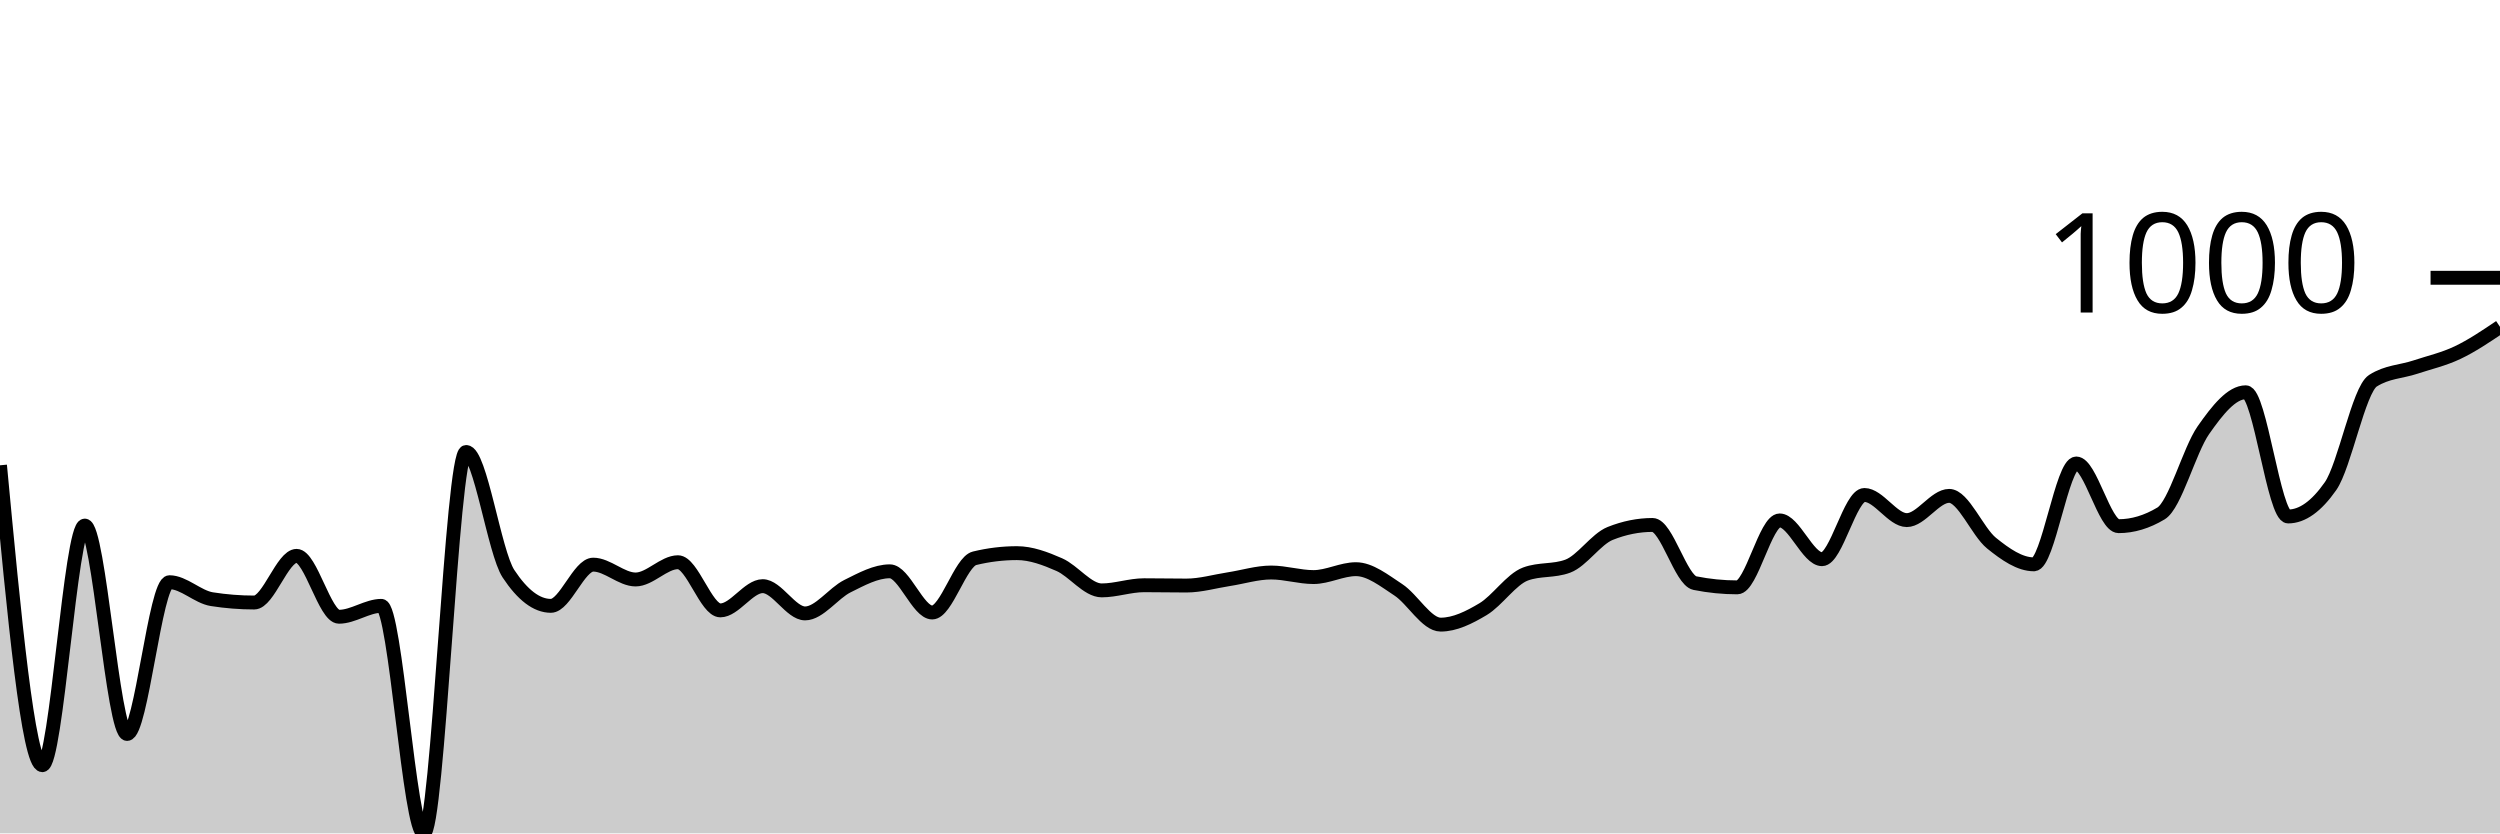
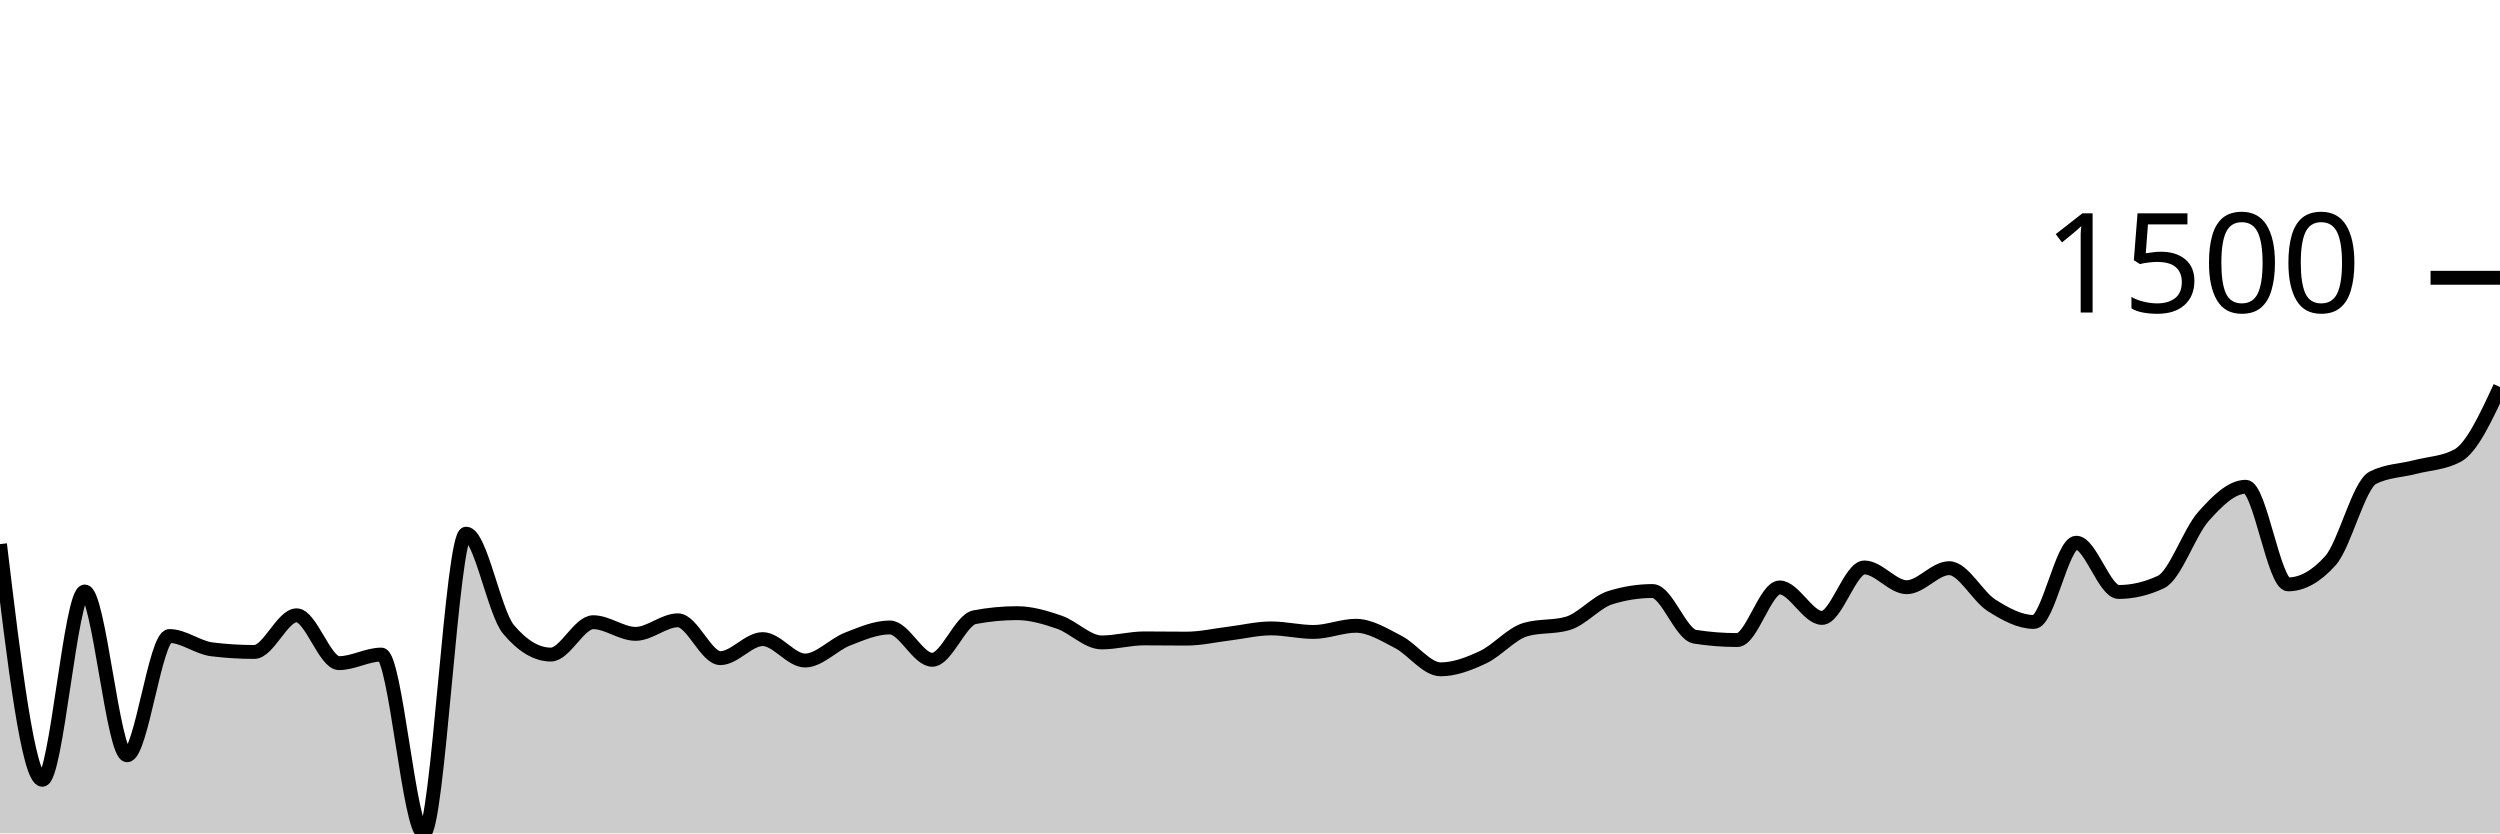
<svg xmlns="http://www.w3.org/2000/svg" viewBox="0 0 180 60">
  <g transform="translate(0,20)">
-     <path class="area" fill="rgba(0, 0, 0, 0.2)" d="M0,13.501C1.017,24.297,2.034,35.093,3.051,35.093C4.068,35.093,5.085,17.841,6.102,17.841C7.119,17.841,8.136,32.846,9.153,32.846C10.169,32.846,11.186,21.919,12.203,21.919C13.22,21.919,14.237,22.981,15.254,23.141C16.271,23.301,17.288,23.381,18.305,23.381C19.322,23.381,20.339,20.022,21.356,20.022C22.373,20.022,23.39,24.406,24.407,24.406C25.424,24.406,26.441,23.621,27.458,23.621C28.475,23.621,29.492,40,30.508,40C31.525,40,32.542,12.541,33.559,12.541C34.576,12.541,35.593,19.767,36.61,21.309C37.627,22.85,38.644,23.621,39.661,23.621C40.678,23.621,41.695,20.654,42.712,20.654C43.729,20.654,44.746,21.723,45.763,21.723C46.78,21.723,47.797,20.48,48.814,20.48C49.831,20.48,50.847,23.948,51.864,23.948C52.881,23.948,53.898,22.203,54.915,22.203C55.932,22.203,56.949,24.166,57.966,24.166C58.983,24.166,60,22.708,61.017,22.203C62.034,21.698,63.051,21.134,64.068,21.134C65.085,21.134,66.102,24.1,67.119,24.1C68.136,24.1,69.153,20.443,70.169,20.196C71.186,19.949,72.203,19.826,73.22,19.826C74.237,19.826,75.254,20.207,76.271,20.654C77.288,21.101,78.305,22.508,79.322,22.508C80.339,22.508,81.356,22.137,82.373,22.137C83.39,22.137,84.407,22.159,85.424,22.159C86.441,22.159,87.458,21.858,88.475,21.701C89.492,21.545,90.508,21.221,91.525,21.221C92.542,21.221,93.559,21.549,94.576,21.549C95.593,21.549,96.61,20.981,97.627,20.981C98.644,20.981,99.661,21.799,100.678,22.465C101.695,23.13,102.712,24.973,103.729,24.973C104.746,24.973,105.763,24.467,106.78,23.86C107.797,23.253,108.814,21.708,109.831,21.33C110.847,20.952,111.864,21.141,112.881,20.763C113.898,20.385,114.915,18.815,115.932,18.408C116.949,18.001,117.966,17.797,118.983,17.797C120,17.797,121.017,21.781,122.034,21.985C123.051,22.188,124.068,22.29,125.085,22.29C126.102,22.29,127.119,17.47,128.136,17.47C129.153,17.47,130.169,20.262,131.186,20.262C132.203,20.262,133.22,15.638,134.237,15.638C135.254,15.638,136.271,17.448,137.288,17.448C138.305,17.448,139.322,15.703,140.339,15.703C141.356,15.703,142.373,18.284,143.39,19.106C144.407,19.927,145.424,20.632,146.441,20.632C147.458,20.632,148.475,13.37,149.492,13.37C150.508,13.37,151.525,17.884,152.542,17.884C153.559,17.884,154.576,17.579,155.593,16.968C156.61,16.358,157.627,12.425,158.644,10.971C159.661,9.517,160.678,8.244,161.695,8.244C162.712,8.244,163.729,17.186,164.746,17.186C165.763,17.186,166.78,16.459,167.797,15.005C168.814,13.551,169.831,8.07,170.847,7.415C171.864,6.761,172.881,6.772,173.898,6.434C174.915,6.096,175.932,5.871,176.949,5.387C177.966,4.904,178.983,4.218,180,3.533L180,40C178.983,40,177.966,40,176.949,40C175.932,40,174.915,40,173.898,40C172.881,40,171.864,40,170.847,40C169.831,40,168.814,40,167.797,40C166.78,40,165.763,40,164.746,40C163.729,40,162.712,40,161.695,40C160.678,40,159.661,40,158.644,40C157.627,40,156.61,40,155.593,40C154.576,40,153.559,40,152.542,40C151.525,40,150.508,40,149.492,40C148.475,40,147.458,40,146.441,40C145.424,40,144.407,40,143.39,40C142.373,40,141.356,40,140.339,40C139.322,40,138.305,40,137.288,40C136.271,40,135.254,40,134.237,40C133.22,40,132.203,40,131.186,40C130.169,40,129.153,40,128.136,40C127.119,40,126.102,40,125.085,40C124.068,40,123.051,40,122.034,40C121.017,40,120,40,118.983,40C117.966,40,116.949,40,115.932,40C114.915,40,113.898,40,112.881,40C111.864,40,110.847,40,109.831,40C108.814,40,107.797,40,106.78,40C105.763,40,104.746,40,103.729,40C102.712,40,101.695,40,100.678,40C99.661,40,98.644,40,97.627,40C96.61,40,95.593,40,94.576,40C93.559,40,92.542,40,91.525,40C90.508,40,89.492,40,88.475,40C87.458,40,86.441,40,85.424,40C84.407,40,83.39,40,82.373,40C81.356,40,80.339,40,79.322,40C78.305,40,77.288,40,76.271,40C75.254,40,74.237,40,73.22,40C72.203,40,71.186,40,70.169,40C69.153,40,68.136,40,67.119,40C66.102,40,65.085,40,64.068,40C63.051,40,62.034,40,61.017,40C60,40,58.983,40,57.966,40C56.949,40,55.932,40,54.915,40C53.898,40,52.881,40,51.864,40C50.847,40,49.831,40,48.814,40C47.797,40,46.78,40,45.763,40C44.746,40,43.729,40,42.712,40C41.695,40,40.678,40,39.661,40C38.644,40,37.627,40,36.61,40C35.593,40,34.576,40,33.559,40C32.542,40,31.525,40,30.508,40C29.492,40,28.475,40,27.458,40C26.441,40,25.424,40,24.407,40C23.39,40,22.373,40,21.356,40C20.339,40,19.322,40,18.305,40C17.288,40,16.271,40,15.254,40C14.237,40,13.22,40,12.203,40C11.186,40,10.169,40,9.153,40C8.136,40,7.119,40,6.102,40C5.085,40,4.068,40,3.051,40C2.034,40,1.017,40,0,40Z" />
-     <path class="line" stroke="black" fill="none" d="M0,13.501C1.017,24.297,2.034,35.093,3.051,35.093C4.068,35.093,5.085,17.841,6.102,17.841C7.119,17.841,8.136,32.846,9.153,32.846C10.169,32.846,11.186,21.919,12.203,21.919C13.22,21.919,14.237,22.981,15.254,23.141C16.271,23.301,17.288,23.381,18.305,23.381C19.322,23.381,20.339,20.022,21.356,20.022C22.373,20.022,23.39,24.406,24.407,24.406C25.424,24.406,26.441,23.621,27.458,23.621C28.475,23.621,29.492,40,30.508,40C31.525,40,32.542,12.541,33.559,12.541C34.576,12.541,35.593,19.767,36.61,21.309C37.627,22.85,38.644,23.621,39.661,23.621C40.678,23.621,41.695,20.654,42.712,20.654C43.729,20.654,44.746,21.723,45.763,21.723C46.78,21.723,47.797,20.48,48.814,20.48C49.831,20.48,50.847,23.948,51.864,23.948C52.881,23.948,53.898,22.203,54.915,22.203C55.932,22.203,56.949,24.166,57.966,24.166C58.983,24.166,60,22.708,61.017,22.203C62.034,21.698,63.051,21.134,64.068,21.134C65.085,21.134,66.102,24.1,67.119,24.1C68.136,24.1,69.153,20.443,70.169,20.196C71.186,19.949,72.203,19.826,73.22,19.826C74.237,19.826,75.254,20.207,76.271,20.654C77.288,21.101,78.305,22.508,79.322,22.508C80.339,22.508,81.356,22.137,82.373,22.137C83.39,22.137,84.407,22.159,85.424,22.159C86.441,22.159,87.458,21.858,88.475,21.701C89.492,21.545,90.508,21.221,91.525,21.221C92.542,21.221,93.559,21.549,94.576,21.549C95.593,21.549,96.61,20.981,97.627,20.981C98.644,20.981,99.661,21.799,100.678,22.465C101.695,23.13,102.712,24.973,103.729,24.973C104.746,24.973,105.763,24.467,106.78,23.86C107.797,23.253,108.814,21.708,109.831,21.33C110.847,20.952,111.864,21.141,112.881,20.763C113.898,20.385,114.915,18.815,115.932,18.408C116.949,18.001,117.966,17.797,118.983,17.797C120,17.797,121.017,21.781,122.034,21.985C123.051,22.188,124.068,22.29,125.085,22.29C126.102,22.29,127.119,17.47,128.136,17.47C129.153,17.47,130.169,20.262,131.186,20.262C132.203,20.262,133.22,15.638,134.237,15.638C135.254,15.638,136.271,17.448,137.288,17.448C138.305,17.448,139.322,15.703,140.339,15.703C141.356,15.703,142.373,18.284,143.39,19.106C144.407,19.927,145.424,20.632,146.441,20.632C147.458,20.632,148.475,13.37,149.492,13.37C150.508,13.37,151.525,17.884,152.542,17.884C153.559,17.884,154.576,17.579,155.593,16.968C156.61,16.358,157.627,12.425,158.644,10.971C159.661,9.517,160.678,8.244,161.695,8.244C162.712,8.244,163.729,17.186,164.746,17.186C165.763,17.186,166.78,16.459,167.797,15.005C168.814,13.551,169.831,8.07,170.847,7.415C171.864,6.761,172.881,6.772,173.898,6.434C174.915,6.096,175.932,5.871,176.949,5.387C177.966,4.904,178.983,4.218,180,3.533" />
+     <path class="area" fill="rgba(0, 0, 0, 0.2)" d="M0,19.177C1.017,27.661,2.034,36.144,3.051,36.144C4.068,36.144,5.085,22.588,6.102,22.588C7.119,22.588,8.136,34.379,9.153,34.379C10.169,34.379,11.186,25.793,12.203,25.793C13.22,25.793,14.237,26.627,15.254,26.752C16.271,26.878,17.288,26.941,18.305,26.941C19.322,26.941,20.339,24.302,21.356,24.302C22.373,24.302,23.39,27.746,24.407,27.746C25.424,27.746,26.441,27.129,27.458,27.129C28.475,27.129,29.492,40,30.508,40C31.525,40,32.542,18.423,33.559,18.423C34.576,18.423,35.593,24.102,36.61,25.313C37.627,26.524,38.644,27.129,39.661,27.129C40.678,27.129,41.695,24.799,42.712,24.799C43.729,24.799,44.746,25.638,45.763,25.638C46.78,25.638,47.797,24.662,48.814,24.662C49.831,24.662,50.847,27.386,51.864,27.386C52.881,27.386,53.898,26.015,54.915,26.015C55.932,26.015,56.949,27.558,57.966,27.558C58.983,27.558,60,26.412,61.017,26.015C62.034,25.618,63.051,25.176,64.068,25.176C65.085,25.176,66.102,27.506,67.119,27.506C68.136,27.506,69.153,24.633,70.169,24.439C71.186,24.245,72.203,24.147,73.22,24.147C74.237,24.147,75.254,24.447,76.271,24.799C77.288,25.15,78.305,26.255,79.322,26.255C80.339,26.255,81.356,25.964,82.373,25.964C83.39,25.964,84.407,25.981,85.424,25.981C86.441,25.981,87.458,25.744,88.475,25.621C89.492,25.498,90.508,25.244,91.525,25.244C92.542,25.244,93.559,25.501,94.576,25.501C95.593,25.501,96.61,25.056,97.627,25.056C98.644,25.056,99.661,25.698,100.678,26.221C101.695,26.744,102.712,28.192,103.729,28.192C104.746,28.192,105.763,27.795,106.78,27.318C107.797,26.841,108.814,25.627,109.831,25.33C110.847,25.033,111.864,25.181,112.881,24.884C113.898,24.587,114.915,23.353,115.932,23.033C116.949,22.714,117.966,22.554,118.983,22.554C120,22.554,121.017,25.684,122.034,25.844C123.051,26.004,124.068,26.084,125.085,26.084C126.102,26.084,127.119,22.296,128.136,22.296C129.153,22.296,130.169,24.49,131.186,24.49C132.203,24.49,133.22,20.857,134.237,20.857C135.254,20.857,136.271,22.279,137.288,22.279C138.305,22.279,139.322,20.908,140.339,20.908C141.356,20.908,142.373,22.936,143.39,23.582C144.407,24.227,145.424,24.781,146.441,24.781C147.458,24.781,148.475,19.075,149.492,19.075C150.508,19.075,151.525,22.622,152.542,22.622C153.559,22.622,154.576,22.382,155.593,21.902C156.61,21.422,157.627,18.332,158.644,17.189C159.661,16.047,160.678,15.047,161.695,15.047C162.712,15.047,163.729,22.074,164.746,22.074C165.763,22.074,166.78,21.502,167.797,20.36C168.814,19.217,169.831,14.91,170.847,14.396C171.864,13.882,172.881,13.89,173.898,13.625C174.915,13.359,175.932,13.35,176.949,12.802C177.966,12.254,178.983,10.06,180,7.866L180,40C178.983,40,177.966,40,176.949,40C175.932,40,174.915,40,173.898,40C172.881,40,171.864,40,170.847,40C169.831,40,168.814,40,167.797,40C166.78,40,165.763,40,164.746,40C163.729,40,162.712,40,161.695,40C160.678,40,159.661,40,158.644,40C157.627,40,156.61,40,155.593,40C154.576,40,153.559,40,152.542,40C151.525,40,150.508,40,149.492,40C148.475,40,147.458,40,146.441,40C145.424,40,144.407,40,143.39,40C142.373,40,141.356,40,140.339,40C139.322,40,138.305,40,137.288,40C136.271,40,135.254,40,134.237,40C133.22,40,132.203,40,131.186,40C130.169,40,129.153,40,128.136,40C127.119,40,126.102,40,125.085,40C124.068,40,123.051,40,122.034,40C121.017,40,120,40,118.983,40C117.966,40,116.949,40,115.932,40C114.915,40,113.898,40,112.881,40C111.864,40,110.847,40,109.831,40C108.814,40,107.797,40,106.78,40C105.763,40,104.746,40,103.729,40C102.712,40,101.695,40,100.678,40C99.661,40,98.644,40,97.627,40C96.61,40,95.593,40,94.576,40C93.559,40,92.542,40,91.525,40C90.508,40,89.492,40,88.475,40C87.458,40,86.441,40,85.424,40C84.407,40,83.39,40,82.373,40C81.356,40,80.339,40,79.322,40C78.305,40,77.288,40,76.271,40C75.254,40,74.237,40,73.22,40C72.203,40,71.186,40,70.169,40C69.153,40,68.136,40,67.119,40C66.102,40,65.085,40,64.068,40C63.051,40,62.034,40,61.017,40C60,40,58.983,40,57.966,40C56.949,40,55.932,40,54.915,40C53.898,40,52.881,40,51.864,40C50.847,40,49.831,40,48.814,40C47.797,40,46.78,40,45.763,40C44.746,40,43.729,40,42.712,40C41.695,40,40.678,40,39.661,40C38.644,40,37.627,40,36.61,40C35.593,40,34.576,40,33.559,40C32.542,40,31.525,40,30.508,40C29.492,40,28.475,40,27.458,40C26.441,40,25.424,40,24.407,40C23.39,40,22.373,40,21.356,40C20.339,40,19.322,40,18.305,40C17.288,40,16.271,40,15.254,40C14.237,40,13.22,40,12.203,40C11.186,40,10.169,40,9.153,40C8.136,40,7.119,40,6.102,40C5.085,40,4.068,40,3.051,40C2.034,40,1.017,40,0,40Z" />
+     <path class="line" stroke="black" fill="none" d="M0,19.177C1.017,27.661,2.034,36.144,3.051,36.144C4.068,36.144,5.085,22.588,6.102,22.588C7.119,22.588,8.136,34.379,9.153,34.379C10.169,34.379,11.186,25.793,12.203,25.793C13.22,25.793,14.237,26.627,15.254,26.752C16.271,26.878,17.288,26.941,18.305,26.941C19.322,26.941,20.339,24.302,21.356,24.302C22.373,24.302,23.39,27.746,24.407,27.746C25.424,27.746,26.441,27.129,27.458,27.129C28.475,27.129,29.492,40,30.508,40C31.525,40,32.542,18.423,33.559,18.423C34.576,18.423,35.593,24.102,36.61,25.313C37.627,26.524,38.644,27.129,39.661,27.129C40.678,27.129,41.695,24.799,42.712,24.799C43.729,24.799,44.746,25.638,45.763,25.638C46.78,25.638,47.797,24.662,48.814,24.662C49.831,24.662,50.847,27.386,51.864,27.386C52.881,27.386,53.898,26.015,54.915,26.015C55.932,26.015,56.949,27.558,57.966,27.558C58.983,27.558,60,26.412,61.017,26.015C62.034,25.618,63.051,25.176,64.068,25.176C65.085,25.176,66.102,27.506,67.119,27.506C68.136,27.506,69.153,24.633,70.169,24.439C71.186,24.245,72.203,24.147,73.22,24.147C74.237,24.147,75.254,24.447,76.271,24.799C77.288,25.15,78.305,26.255,79.322,26.255C80.339,26.255,81.356,25.964,82.373,25.964C83.39,25.964,84.407,25.981,85.424,25.981C86.441,25.981,87.458,25.744,88.475,25.621C89.492,25.498,90.508,25.244,91.525,25.244C92.542,25.244,93.559,25.501,94.576,25.501C95.593,25.501,96.61,25.056,97.627,25.056C98.644,25.056,99.661,25.698,100.678,26.221C101.695,26.744,102.712,28.192,103.729,28.192C104.746,28.192,105.763,27.795,106.78,27.318C107.797,26.841,108.814,25.627,109.831,25.33C110.847,25.033,111.864,25.181,112.881,24.884C113.898,24.587,114.915,23.353,115.932,23.033C116.949,22.714,117.966,22.554,118.983,22.554C120,22.554,121.017,25.684,122.034,25.844C123.051,26.004,124.068,26.084,125.085,26.084C126.102,26.084,127.119,22.296,128.136,22.296C129.153,22.296,130.169,24.49,131.186,24.49C132.203,24.49,133.22,20.857,134.237,20.857C135.254,20.857,136.271,22.279,137.288,22.279C138.305,22.279,139.322,20.908,140.339,20.908C141.356,20.908,142.373,22.936,143.39,23.582C144.407,24.227,145.424,24.781,146.441,24.781C147.458,24.781,148.475,19.075,149.492,19.075C150.508,19.075,151.525,22.622,152.542,22.622C153.559,22.622,154.576,22.382,155.593,21.902C156.61,21.422,157.627,18.332,158.644,17.189C159.661,16.047,160.678,15.047,161.695,15.047C162.712,15.047,163.729,22.074,164.746,22.074C165.763,22.074,166.78,21.502,167.797,20.36C168.814,19.217,169.831,14.91,170.847,14.396C171.864,13.882,172.881,13.89,173.898,13.625C174.915,13.359,175.932,13.35,176.949,12.802C177.966,12.254,178.983,10.06,180,7.866" />
    <path class="axis-ceiling" stroke-width="1" stroke="black" fill="none" d="M175,0L180,0" />
-     <text class="axis-ceiling-label" font-family="sans-serif" text-anchor="end" font-size="10px" x="170" y="2.5">1000</text>
+     <text class="axis-ceiling-label" font-family="sans-serif" text-anchor="end" font-size="10px" x="170" y="2.5">1500</text>
  </g>
</svg>
